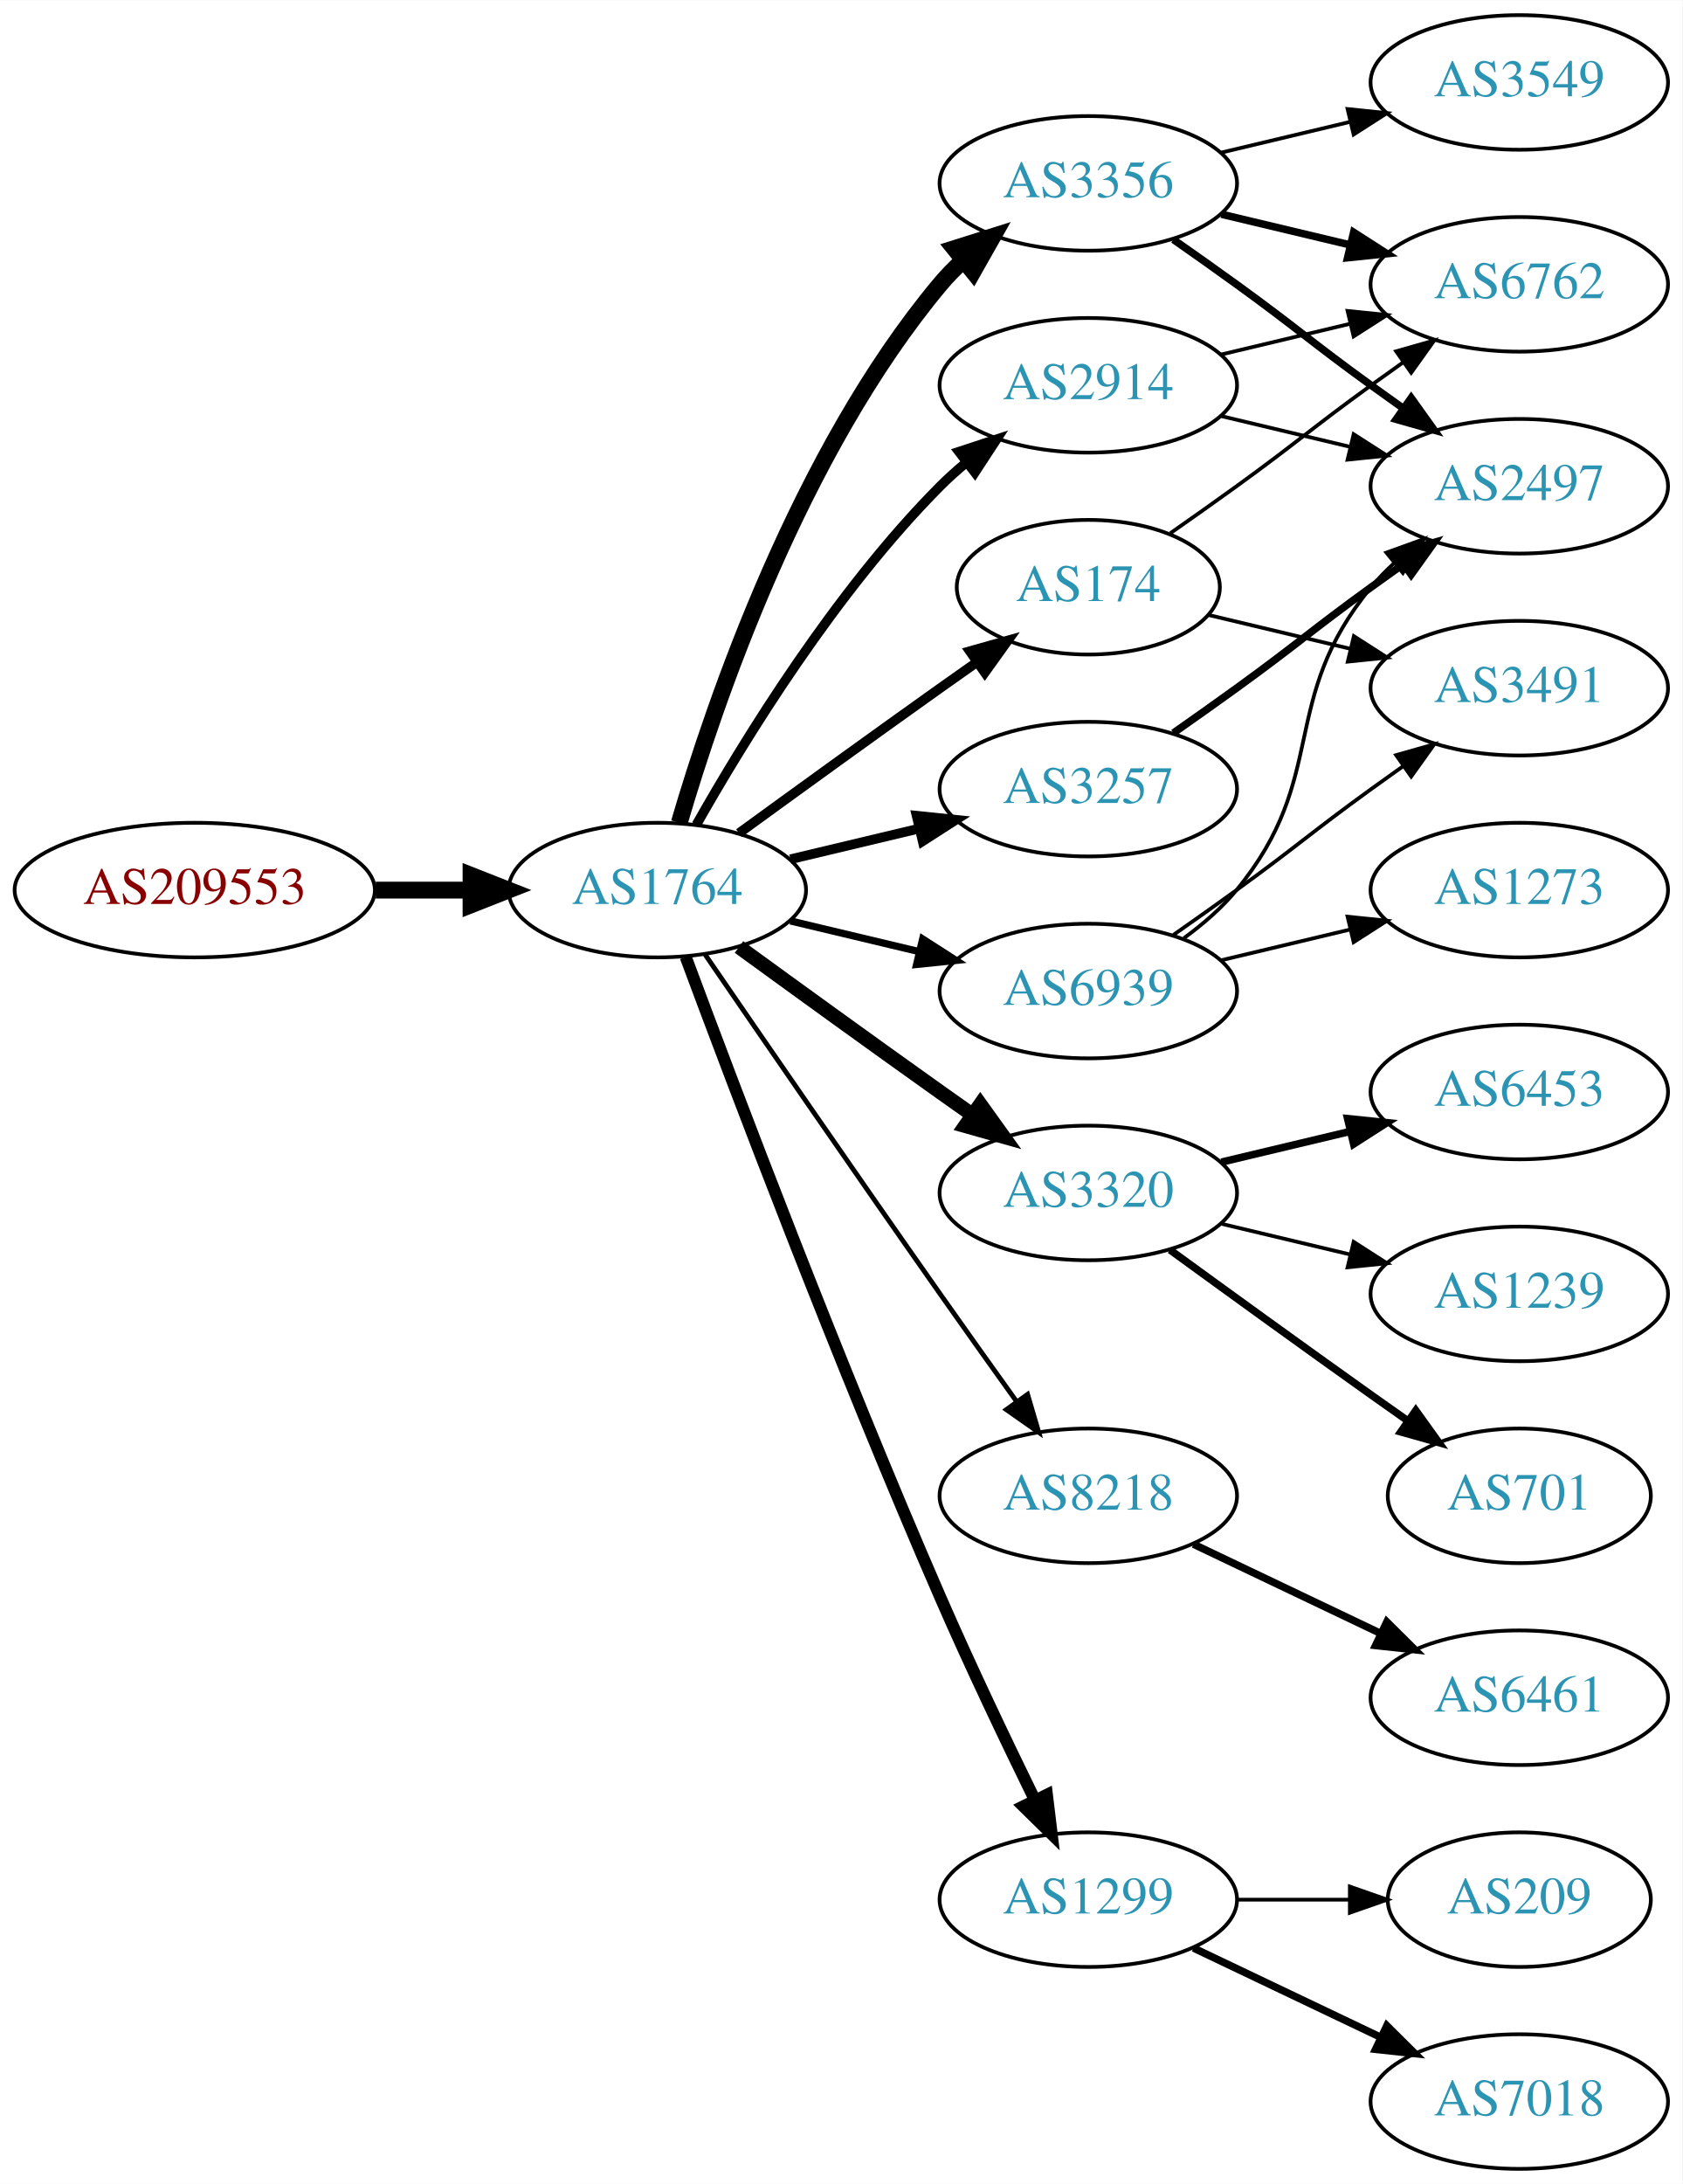
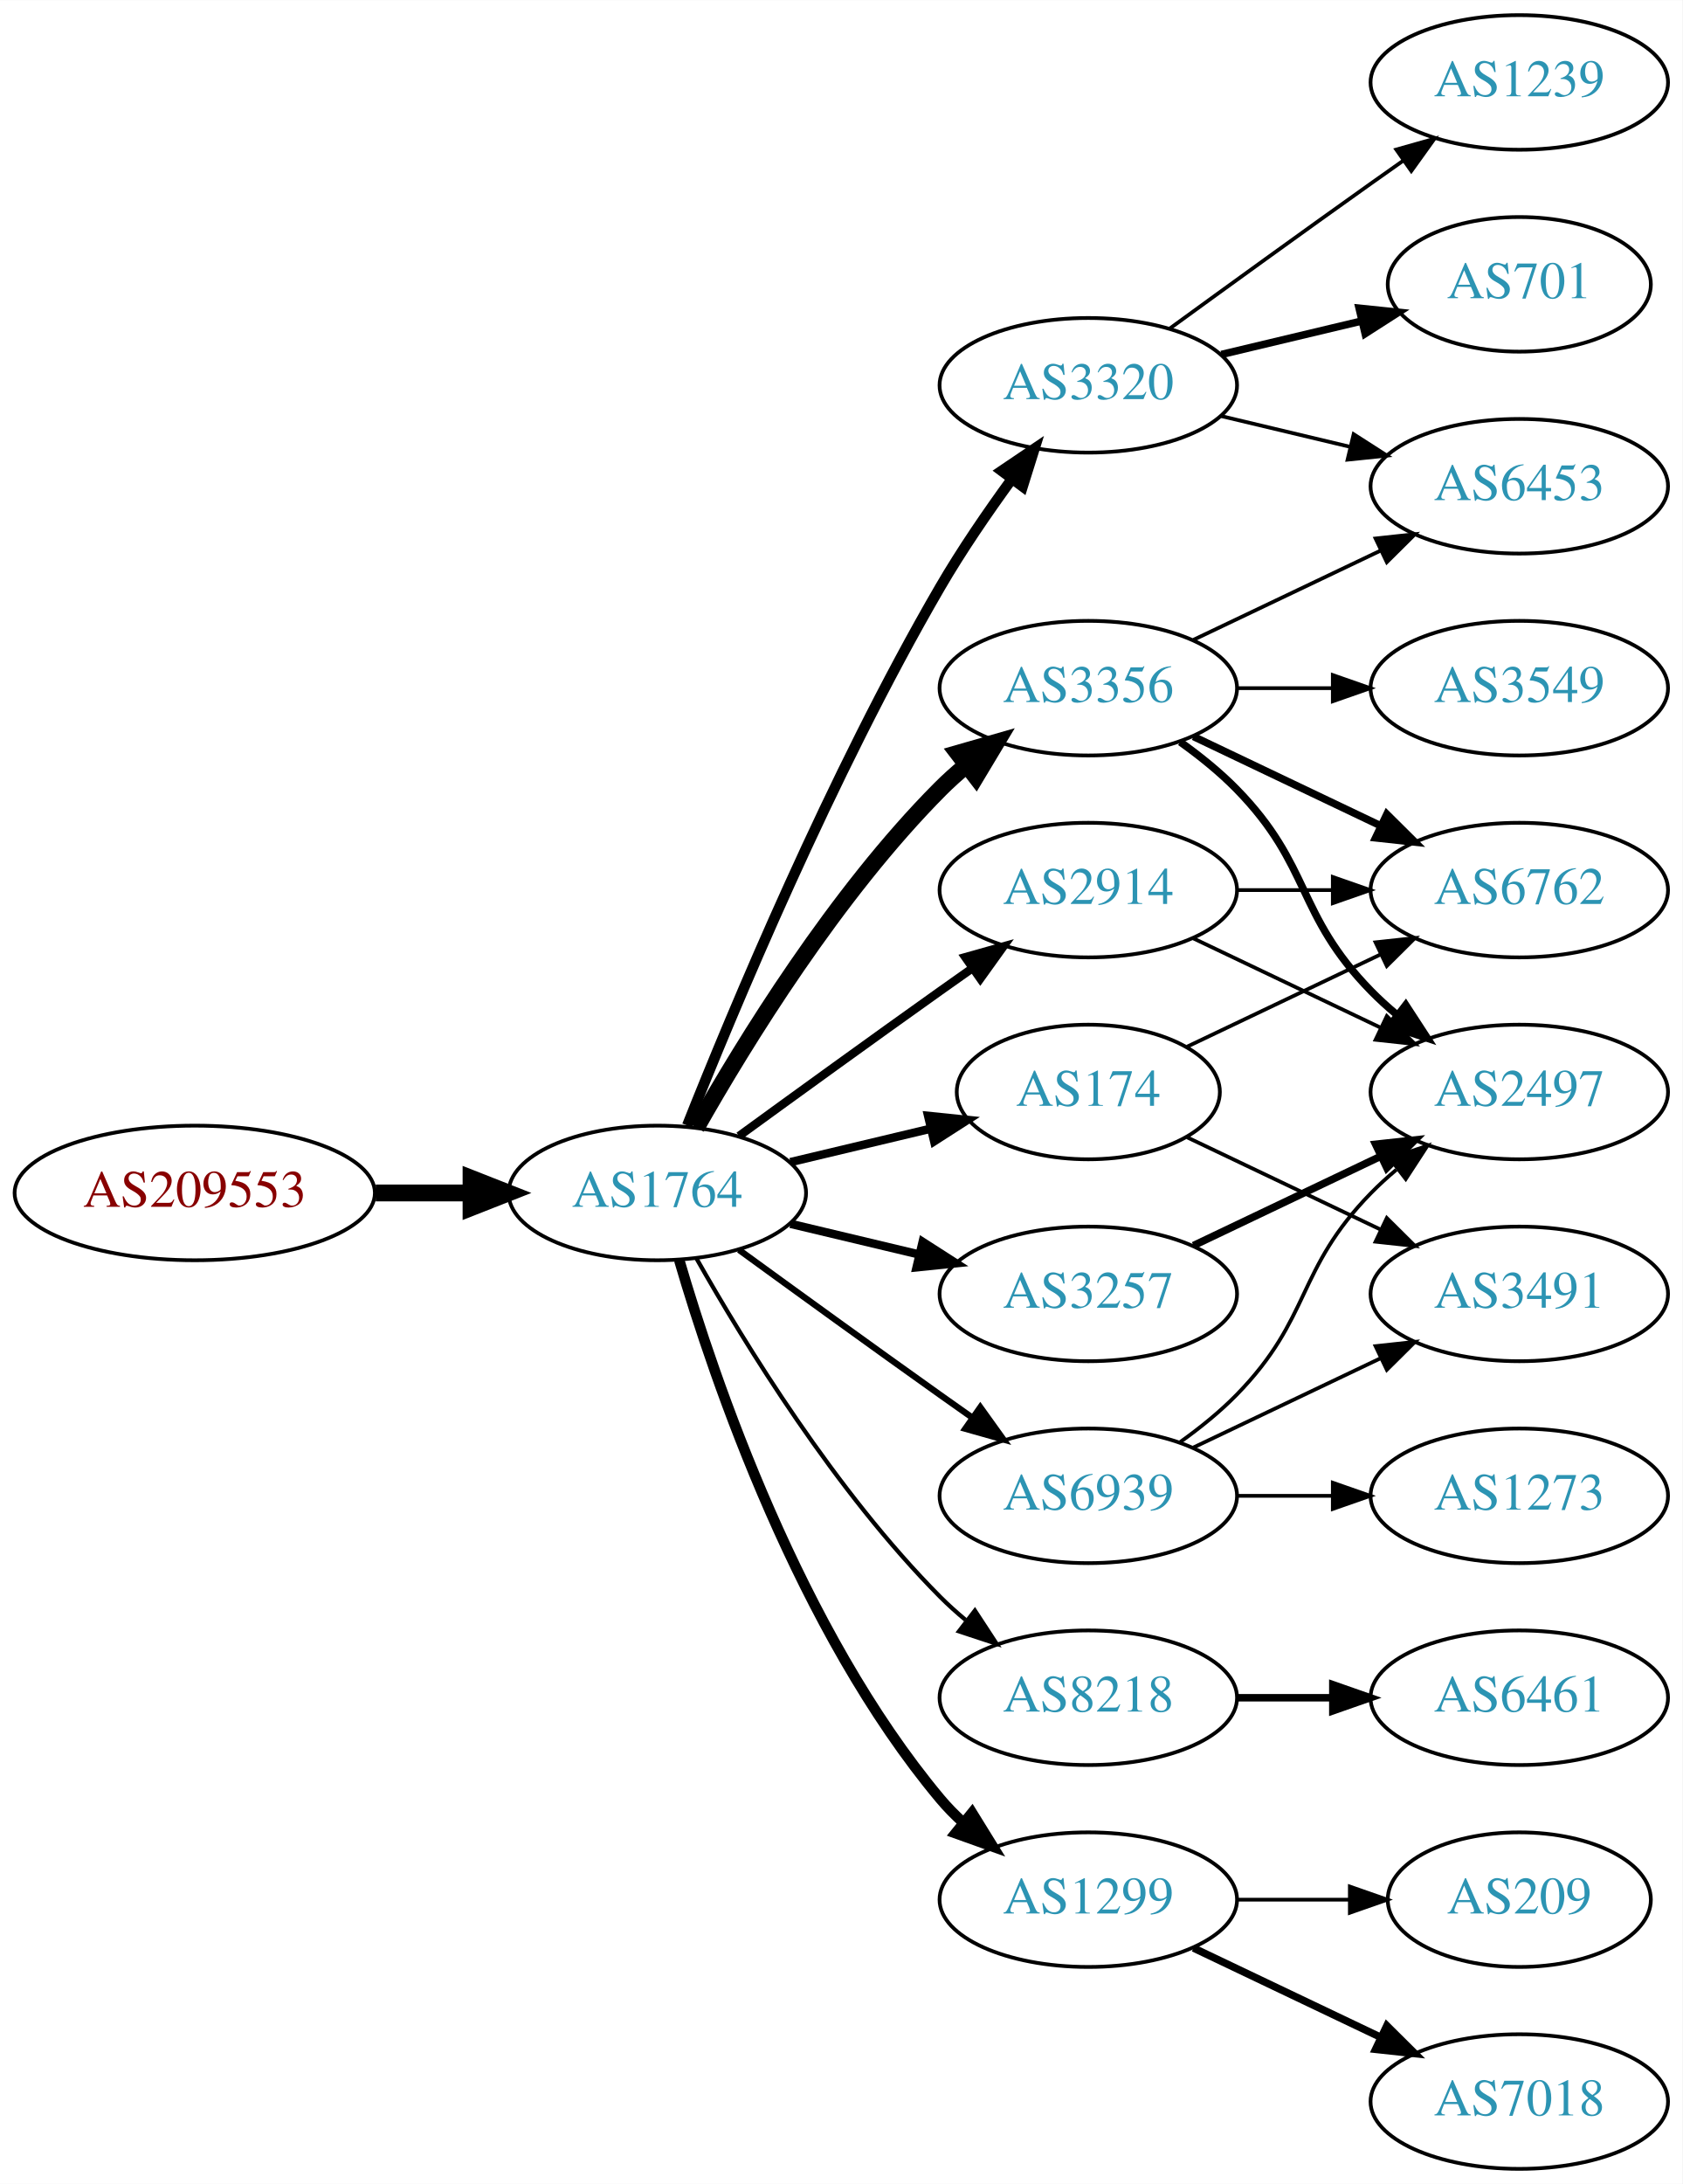
<svg xmlns="http://www.w3.org/2000/svg" xmlns:xlink="http://www.w3.org/1999/xlink" width="450pt" height="584pt" viewBox="0.00 0.00 450.07 584.00">
  <g id="graph0" class="graph" transform="scale(1 1) rotate(0) translate(4 580)">
    <polygon fill="white" stroke="none" points="-4,4 -4,-580 446.07,-580 446.07,4 -4,4" />
    <g id="node1" class="node">
      <g id="a_node1">
        <a xlink:href="/asn/209553" xlink:title="AS209553 ~ JAGGAER Austria GmbH [AT]">
-           <ellipse fill="#ffffff" stroke="black" cx="48.096" cy="-342" rx="48.192" ry="18" />
-           <text text-anchor="middle" x="48.096" y="-338.3" font-family="Times,serif" font-size="14.00" fill="#880000">AS209553</text>
+           <ellipse fill="#ffffff" stroke="black" cx="48.096" cy="-261" rx="48.192" ry="18" />
+           <text text-anchor="middle" x="48.096" y="-257.3" font-family="Times,serif" font-size="14.00" fill="#880000">AS209553</text>
        </a>
      </g>
    </g>
    <g id="node2" class="node">
      <g id="a_node2">
        <a xlink:href="/asn/1764" xlink:title="AS1764 ~ NEXTLAYER-AS [AT]">
-           <ellipse fill="#ffffff" stroke="black" cx="171.838" cy="-342" rx="39.794" ry="18" />
-           <text text-anchor="middle" x="171.838" y="-338.3" font-family="Times,serif" font-size="14.00" fill="#2c94b3">AS1764</text>
+           <ellipse fill="#ffffff" stroke="black" cx="171.838" cy="-261" rx="39.794" ry="18" />
+           <text text-anchor="middle" x="171.838" y="-257.3" font-family="Times,serif" font-size="14.00" fill="#2c94b3">AS1764</text>
        </a>
      </g>
    </g>
    <g id="edge1" class="edge">
-       <path fill="none" stroke="black" stroke-width="4.5" d="M96.513,-342C104.867,-342 113.577,-342 121.969,-342" />
-       <polygon fill="black" stroke="black" stroke-width="4.5" points="122.004,-345.938 132.004,-342 122.004,-338.063 122.004,-345.938" />
+       <path fill="none" stroke="black" stroke-width="4.5" d="M96.513,-261C104.867,-261 113.577,-261 121.969,-261" />
+       <polygon fill="black" stroke="black" stroke-width="4.5" points="122.004,-264.938 132.004,-261 122.004,-257.063 122.004,-264.938" />
    </g>
    <g id="node3" class="node">
      <g id="a_node3">
-         <a xlink:href="/asn/174" xlink:title="AS174 ~ Cogent Communications [US]">
-           <ellipse fill="#ffffff" stroke="black" cx="287.131" cy="-423" rx="35.194" ry="18" />
-           <text text-anchor="middle" x="287.131" y="-419.3" font-family="Times,serif" font-size="14.00" fill="#2c94b3">AS174</text>
+         <a xlink:href="/asn/3320" xlink:title="AS3320 ~ DTAG [DE]">
+           <ellipse fill="#ffffff" stroke="black" cx="287.131" cy="-477" rx="39.794" ry="18" />
+           <text text-anchor="middle" x="287.131" y="-473.3" font-family="Times,serif" font-size="14.00" fill="#2c94b3">AS3320</text>
        </a>
      </g>
    </g>
    <g id="edge2" class="edge">
-       <path fill="none" stroke="black" stroke-width="2.571" d="M193.686,-357.222C208.62,-368.091 229.234,-383.025 247.484,-396 250.695,-398.282 254.064,-400.661 257.418,-403.018" />
-       <polygon fill="black" stroke="black" stroke-width="2.571" points="255.43,-405.899 265.629,-408.77 259.447,-400.166 255.43,-405.899" />
+       <path fill="none" stroke="black" stroke-width="2.812" d="M179.841,-279.051C191.968,-309.57 218.386,-372.933 247.484,-423 253.191,-432.819 260.229,-443.078 266.728,-451.984" />
+       <polygon fill="black" stroke="black" stroke-width="2.812" points="263.954,-454.119 272.734,-460.05 269.569,-449.938 263.954,-454.119" />
    </g>
    <g id="node4" class="node">
      <g id="a_node4">
-         <a xlink:href="/asn/3320" xlink:title="AS3320 ~ DTAG [DE]">
-           <ellipse fill="#ffffff" stroke="black" cx="287.131" cy="-261" rx="39.794" ry="18" />
-           <text text-anchor="middle" x="287.131" y="-257.3" font-family="Times,serif" font-size="14.00" fill="#2c94b3">AS3320</text>
+         <a xlink:href="/asn/3356" xlink:title="AS3356 ~ Level 3 Parent, LLC [US]">
+           <ellipse fill="#ffffff" stroke="black" cx="287.131" cy="-396" rx="39.794" ry="18" />
+           <text text-anchor="middle" x="287.131" y="-392.3" font-family="Times,serif" font-size="14.00" fill="#2c94b3">AS3356</text>
        </a>
      </g>
    </g>
    <g id="edge3" class="edge">
-       <path fill="none" stroke="black" stroke-width="3.857" d="M193.686,-326.778C208.62,-315.909 229.234,-300.975 247.484,-288 250.305,-285.995 253.248,-283.915 256.196,-281.841" />
-       <polygon fill="black" stroke="black" stroke-width="3.857" points="258.242,-284.681 264.421,-276.074 254.223,-278.95 258.242,-284.681" />
+       <path fill="none" stroke="black" stroke-width="4.5" d="M182.298,-278.49C195.08,-301.096 219.512,-340.886 247.484,-369 249.595,-371.121 251.891,-373.188 254.277,-375.171" />
+       <polygon fill="black" stroke="black" stroke-width="4.5" points="252.263,-378.589 262.592,-381.556 257.059,-372.343 252.263,-378.589" />
    </g>
    <g id="node5" class="node">
      <g id="a_node5">
-         <a xlink:href="/asn/3356" xlink:title="AS3356 ~ Level 3 Parent, LLC [US]">
-           <ellipse fill="#ffffff" stroke="black" cx="287.131" cy="-531" rx="39.794" ry="18" />
-           <text text-anchor="middle" x="287.131" y="-527.3" font-family="Times,serif" font-size="14.00" fill="#2c94b3">AS3356</text>
+         <a xlink:href="/asn/2914" xlink:title="AS2914 ~ NTT America, Inc. [US]">
+           <ellipse fill="#ffffff" stroke="black" cx="287.131" cy="-342" rx="39.794" ry="18" />
+           <text text-anchor="middle" x="287.131" y="-338.3" font-family="Times,serif" font-size="14.00" fill="#2c94b3">AS2914</text>
        </a>
      </g>
    </g>
    <g id="edge4" class="edge">
-       <path fill="none" stroke="black" stroke-width="4.5" d="M177.712,-360.002C187.026,-391.844 209.843,-458.981 247.484,-504 249.355,-506.237 251.453,-508.374 253.679,-510.396" />
-       <polygon fill="black" stroke="black" stroke-width="4.5" points="251.348,-513.574 261.598,-516.804 256.301,-507.452 251.348,-513.574" />
+       <path fill="none" stroke="black" stroke-width="2.25" d="M193.686,-276.222C208.62,-287.091 229.234,-302.025 247.484,-315 250.305,-317.005 253.248,-319.085 256.196,-321.159" />
+       <polygon fill="black" stroke="black" stroke-width="2.25" points="254.223,-324.05 264.421,-326.926 258.242,-318.319 254.223,-324.05" />
    </g>
    <g id="node6" class="node">
      <g id="a_node6">
-         <a xlink:href="/asn/3257" xlink:title="AS3257 ~ GTT [DE]">
-           <ellipse fill="#ffffff" stroke="black" cx="287.131" cy="-369" rx="39.794" ry="18" />
-           <text text-anchor="middle" x="287.131" y="-365.3" font-family="Times,serif" font-size="14.00" fill="#2c94b3">AS3257</text>
+         <a xlink:href="/asn/8218" xlink:title="AS8218 ~ legacy Neotelecoms [FR]">
+           <ellipse fill="#ffffff" stroke="black" cx="287.131" cy="-126" rx="39.794" ry="18" />
+           <text text-anchor="middle" x="287.131" y="-122.3" font-family="Times,serif" font-size="14.00" fill="#2c94b3">AS8218</text>
        </a>
      </g>
    </g>
    <g id="edge5" class="edge">
-       <path fill="none" stroke="black" stroke-width="2.571" d="M207.445,-350.248C218.316,-352.838 230.471,-355.735 241.913,-358.462" />
-       <polygon fill="black" stroke="black" stroke-width="2.571" points="241.197,-361.889 251.736,-360.803 242.819,-355.08 241.197,-361.889" />
+       <path fill="none" stroke="black" stroke-width="1.125" d="M182.298,-243.51C195.08,-220.904 219.512,-181.114 247.484,-153 249.595,-150.879 251.891,-148.812 254.277,-146.829" />
+       <polygon fill="black" stroke="black" stroke-width="1.125" points="256.792,-149.31 262.592,-140.444 252.529,-143.758 256.792,-149.31" />
    </g>
    <g id="node7" class="node">
      <g id="a_node7">
-         <a xlink:href="/asn/8218" xlink:title="AS8218 ~ legacy Neotelecoms [FR]">
-           <ellipse fill="#ffffff" stroke="black" cx="287.131" cy="-180" rx="39.794" ry="18" />
-           <text text-anchor="middle" x="287.131" y="-176.3" font-family="Times,serif" font-size="14.00" fill="#2c94b3">AS8218</text>
-         </a>
-       </g>
-     </g>
-     <g id="edge6" class="edge">
-       <path fill="none" stroke="black" stroke-width="1.286" d="M184.645,-324.731C199.288,-303.358 225.062,-265.88 247.484,-234 254.119,-224.567 261.469,-214.261 267.963,-205.205" />
-       <polygon fill="black" stroke="black" stroke-width="1.286" points="270.884,-207.138 273.875,-196.974 265.199,-203.054 270.884,-207.138" />
-     </g>
-     <g id="node8" class="node">
-       <g id="a_node8">
-         <a xlink:href="/asn/2914" xlink:title="AS2914 ~ NTT America, Inc. [US]">
-           <ellipse fill="#ffffff" stroke="black" cx="287.131" cy="-477" rx="39.794" ry="18" />
-           <text text-anchor="middle" x="287.131" y="-473.3" font-family="Times,serif" font-size="14.00" fill="#2c94b3">AS2914</text>
-         </a>
-       </g>
-     </g>
-     <g id="edge7" class="edge">
-       <path fill="none" stroke="black" stroke-width="2.571" d="M182.298,-359.49C195.08,-382.096 219.512,-421.886 247.484,-450 249.595,-452.121 251.891,-454.188 254.277,-456.171" />
-       <polygon fill="black" stroke="black" stroke-width="2.571" points="252.529,-459.242 262.592,-462.556 256.792,-453.69 252.529,-459.242" />
-     </g>
-     <g id="node9" class="node">
-       <g id="a_node9">
        <a xlink:href="/asn/1299" xlink:title="AS1299 ~ Telia Carrier [EU]">
          <ellipse fill="#ffffff" stroke="black" cx="287.131" cy="-72" rx="39.794" ry="18" />
          <text text-anchor="middle" x="287.131" y="-68.3" font-family="Times,serif" font-size="14.00" fill="#2c94b3">AS1299</text>
        </a>
      </g>
    </g>
+     <g id="edge6" class="edge">
+       <path fill="none" stroke="black" stroke-width="2.812" d="M177.712,-242.998C187.026,-211.156 209.843,-144.019 247.484,-99 249.355,-96.763 251.453,-94.626 253.679,-92.604" />
+       <polygon fill="black" stroke="black" stroke-width="2.812" points="256.026,-95.207 261.598,-86.196 251.623,-89.766 256.026,-95.207" />
+     </g>
+     <g id="node8" class="node">
+       <g id="a_node8">
+         <a xlink:href="/asn/3257" xlink:title="AS3257 ~ GTT [DE]">
+           <ellipse fill="#ffffff" stroke="black" cx="287.131" cy="-234" rx="39.794" ry="18" />
+           <text text-anchor="middle" x="287.131" y="-230.3" font-family="Times,serif" font-size="14.00" fill="#2c94b3">AS3257</text>
+         </a>
+       </g>
+     </g>
+     <g id="edge7" class="edge">
+       <path fill="none" stroke="black" stroke-width="2.25" d="M207.445,-252.752C218.316,-250.162 230.471,-247.265 241.913,-244.538" />
+       <polygon fill="black" stroke="black" stroke-width="2.25" points="242.819,-247.92 251.736,-242.197 241.197,-241.111 242.819,-247.92" />
+     </g>
+     <g id="node9" class="node">
+       <g id="a_node9">
+         <a xlink:href="/asn/174" xlink:title="AS174 ~ Cogent Communications [US]">
+           <ellipse fill="#ffffff" stroke="black" cx="287.131" cy="-288" rx="35.194" ry="18" />
+           <text text-anchor="middle" x="287.131" y="-284.3" font-family="Times,serif" font-size="14.00" fill="#2c94b3">AS174</text>
+         </a>
+       </g>
+     </g>
    <g id="edge8" class="edge">
-       <path fill="none" stroke="black" stroke-width="3.214" d="M179.431,-324.113C191.975,-290.364 220.443,-215.104 247.484,-153 255.469,-134.663 265.162,-114.351 272.844,-98.654" />
-       <polygon fill="black" stroke="black" stroke-width="3.214" points="276.056,-100.053 277.333,-89.536 269.776,-96.961 276.056,-100.053" />
+       <path fill="none" stroke="black" stroke-width="2.25" d="M207.445,-269.248C219.24,-272.058 232.544,-275.229 244.812,-278.153" />
+       <polygon fill="black" stroke="black" stroke-width="2.25" points="244.278,-281.624 254.817,-280.537 245.901,-274.814 244.278,-281.624" />
    </g>
    <g id="node10" class="node">
      <g id="a_node10">
        <a xlink:href="/asn/6939" xlink:title="AS6939 ~ Hurricane Electric LLC [US]">
-           <ellipse fill="#ffffff" stroke="black" cx="287.131" cy="-315" rx="39.794" ry="18" />
-           <text text-anchor="middle" x="287.131" y="-311.3" font-family="Times,serif" font-size="14.00" fill="#2c94b3">AS6939</text>
+           <ellipse fill="#ffffff" stroke="black" cx="287.131" cy="-180" rx="39.794" ry="18" />
+           <text text-anchor="middle" x="287.131" y="-176.3" font-family="Times,serif" font-size="14.00" fill="#2c94b3">AS6939</text>
        </a>
      </g>
    </g>
    <g id="edge9" class="edge">
-       <path fill="none" stroke="black" stroke-width="1.929" d="M207.445,-333.752C218.316,-331.162 230.471,-328.265 241.913,-325.538" />
-       <polygon fill="black" stroke="black" stroke-width="1.929" points="242.819,-328.92 251.736,-323.197 241.197,-322.111 242.819,-328.92" />
-     </g>
-     <g id="node14" class="node">
-       <g id="a_node14">
-         <a xlink:href="/asn/6762" xlink:title="AS6762 ~ TELECOM ITALIA SPARKLE S.p.A. [IT]">
-           <ellipse fill="#ffffff" stroke="black" cx="402.424" cy="-504" rx="39.794" ry="18" />
-           <text text-anchor="middle" x="402.424" y="-500.3" font-family="Times,serif" font-size="14.00" fill="#2c94b3">AS6762</text>
-         </a>
-       </g>
-     </g>
-     <g id="edge17" class="edge">
-       <path fill="none" stroke="black" d="M309.081,-437.445C314.844,-441.471 321.076,-445.872 326.777,-450 342.977,-461.729 346.578,-465.271 362.777,-477 365.58,-479.029 368.512,-481.125 371.453,-483.21" />
-       <polygon fill="black" stroke="black" points="369.475,-486.097 379.667,-488.991 373.504,-480.373 369.475,-486.097" />
-     </g>
-     <g id="node17" class="node">
-       <g id="a_node17">
-         <a xlink:href="/asn/3491" xlink:title="AS3491 ~ PCCW Global, Inc. [US]">
-           <ellipse fill="#ffffff" stroke="black" cx="402.424" cy="-396" rx="39.794" ry="18" />
-           <text text-anchor="middle" x="402.424" y="-392.3" font-family="Times,serif" font-size="14.00" fill="#2c94b3">AS3491</text>
-         </a>
-       </g>
-     </g>
-     <g id="edge16" class="edge">
-       <path fill="none" stroke="black" d="M319.389,-415.551C331.068,-412.767 344.564,-409.551 357.193,-406.541" />
-       <polygon fill="black" stroke="black" points="358.169,-409.907 367.085,-404.184 356.546,-403.097 358.169,-409.907" />
+       <path fill="none" stroke="black" stroke-width="1.688" d="M193.686,-245.778C208.62,-234.909 229.234,-219.975 247.484,-207 250.305,-204.995 253.248,-202.915 256.196,-200.841" />
+       <polygon fill="black" stroke="black" stroke-width="1.688" points="258.242,-203.681 264.421,-195.074 254.223,-197.95 258.242,-203.681" />
    </g>
    <g id="node11" class="node">
      <g id="a_node11">
-         <a xlink:href="/asn/6453" xlink:title="AS6453 ~ TATA COMMUNICATIONS (AMERICA) INC [US]">
-           <ellipse fill="#ffffff" stroke="black" cx="402.424" cy="-288" rx="39.794" ry="18" />
-           <text text-anchor="middle" x="402.424" y="-284.3" font-family="Times,serif" font-size="14.00" fill="#2c94b3">AS6453</text>
+         <a xlink:href="/asn/701" xlink:title="AS701 ~ UUNET [US]">
+           <ellipse fill="#ffffff" stroke="black" cx="402.424" cy="-504" rx="35.194" ry="18" />
+           <text text-anchor="middle" x="402.424" y="-500.3" font-family="Times,serif" font-size="14.00" fill="#2c94b3">AS701</text>
        </a>
      </g>
    </g>
    <g id="edge10" class="edge">
-       <path fill="none" stroke="black" stroke-width="2" d="M322.738,-269.248C333.609,-271.838 345.764,-274.735 357.206,-277.462" />
-       <polygon fill="black" stroke="black" stroke-width="2" points="356.49,-280.889 367.029,-279.803 358.112,-274.08 356.49,-280.889" />
+       <path fill="none" stroke="black" stroke-width="2" d="M322.738,-485.248C334.533,-488.058 347.837,-491.229 360.105,-494.153" />
+       <polygon fill="black" stroke="black" stroke-width="2" points="359.571,-497.624 370.11,-496.537 361.194,-490.814 359.571,-497.624" />
    </g>
    <g id="node12" class="node">
      <g id="a_node12">
        <a xlink:href="/asn/1239" xlink:title="AS1239 ~ Sprint [US]">
-           <ellipse fill="#ffffff" stroke="black" cx="402.424" cy="-234" rx="39.794" ry="18" />
-           <text text-anchor="middle" x="402.424" y="-230.3" font-family="Times,serif" font-size="14.00" fill="#2c94b3">AS1239</text>
+           <ellipse fill="#ffffff" stroke="black" cx="402.424" cy="-558" rx="39.794" ry="18" />
+           <text text-anchor="middle" x="402.424" y="-554.3" font-family="Times,serif" font-size="14.00" fill="#2c94b3">AS1239</text>
        </a>
      </g>
    </g>
    <g id="edge11" class="edge">
-       <path fill="none" stroke="black" d="M322.738,-252.752C333.609,-250.162 345.764,-247.265 357.206,-244.538" />
-       <polygon fill="black" stroke="black" points="358.112,-247.92 367.029,-242.197 356.49,-241.111 358.112,-247.92" />
+       <path fill="none" stroke="black" d="M308.979,-492.222C323.913,-503.091 344.527,-518.025 362.777,-531 365.598,-533.005 368.541,-535.085 371.489,-537.159" />
+       <polygon fill="black" stroke="black" points="369.516,-540.05 379.714,-542.926 373.535,-534.319 369.516,-540.05" />
    </g>
    <g id="node13" class="node">
      <g id="a_node13">
-         <a xlink:href="/asn/701" xlink:title="AS701 ~ UUNET [US]">
-           <ellipse fill="#ffffff" stroke="black" cx="402.424" cy="-180" rx="35.194" ry="18" />
-           <text text-anchor="middle" x="402.424" y="-176.3" font-family="Times,serif" font-size="14.00" fill="#2c94b3">AS701</text>
+         <a xlink:href="/asn/6453" xlink:title="AS6453 ~ TATA COMMUNICATIONS (AMERICA) INC [US]">
+           <ellipse fill="#ffffff" stroke="black" cx="402.424" cy="-450" rx="39.794" ry="18" />
+           <text text-anchor="middle" x="402.424" y="-446.3" font-family="Times,serif" font-size="14.00" fill="#2c94b3">AS6453</text>
        </a>
      </g>
    </g>
    <g id="edge12" class="edge">
-       <path fill="none" stroke="black" stroke-width="2" d="M308.979,-245.778C323.913,-234.909 344.527,-219.975 362.777,-207 365.988,-204.718 369.357,-202.339 372.711,-199.982" />
-       <polygon fill="black" stroke="black" stroke-width="2" points="374.74,-202.834 380.922,-194.23 370.723,-197.101 374.74,-202.834" />
+       <path fill="none" stroke="black" d="M322.738,-468.752C333.609,-466.162 345.764,-463.265 357.206,-460.538" />
+       <polygon fill="black" stroke="black" points="358.112,-463.92 367.029,-458.197 356.49,-457.111 358.112,-463.92" />
+     </g>
+     <g id="edge14" class="edge">
+       <path fill="none" stroke="black" d="M315.267,-408.934C330.261,-416.081 349.082,-425.052 365.306,-432.785" />
+       <polygon fill="black" stroke="black" points="363.976,-436.028 374.509,-437.171 366.988,-429.709 363.976,-436.028" />
+     </g>
+     <g id="node14" class="node">
+       <g id="a_node14">
+         <a xlink:href="/asn/3549" xlink:title="AS3549 ~ Level 3 Parent, LLC [US]">
+           <ellipse fill="#ffffff" stroke="black" cx="402.424" cy="-396" rx="39.794" ry="18" />
+           <text text-anchor="middle" x="402.424" y="-392.3" font-family="Times,serif" font-size="14.00" fill="#2c94b3">AS3549</text>
+         </a>
+       </g>
    </g>
    <g id="edge13" class="edge">
-       <path fill="none" stroke="black" stroke-width="2" d="M322.738,-522.752C333.609,-520.162 345.764,-517.265 357.206,-514.538" />
-       <polygon fill="black" stroke="black" stroke-width="2" points="358.112,-517.92 367.029,-512.197 356.49,-511.111 358.112,-517.92" />
+       <path fill="none" stroke="black" d="M326.803,-396C335.006,-396 343.77,-396 352.302,-396" />
+       <polygon fill="black" stroke="black" points="352.541,-399.5 362.541,-396 352.541,-392.5 352.541,-399.5" />
    </g>
    <g id="node15" class="node">
      <g id="a_node15">
-         <a xlink:href="/asn/3549" xlink:title="AS3549 ~ Level 3 Parent, LLC [US]">
-           <ellipse fill="#ffffff" stroke="black" cx="402.424" cy="-558" rx="39.794" ry="18" />
-           <text text-anchor="middle" x="402.424" y="-554.3" font-family="Times,serif" font-size="14.00" fill="#2c94b3">AS3549</text>
-         </a>
-       </g>
-     </g>
-     <g id="edge14" class="edge">
-       <path fill="none" stroke="black" d="M322.738,-539.248C333.609,-541.838 345.764,-544.735 357.206,-547.462" />
-       <polygon fill="black" stroke="black" points="356.49,-550.889 367.029,-549.803 358.112,-544.08 356.49,-550.889" />
+         <a xlink:href="/asn/2497" xlink:title="AS2497 ~ Internet Initiative Japan Inc. [JP]">
+           <ellipse fill="#ffffff" stroke="black" cx="402.424" cy="-288" rx="39.794" ry="18" />
+           <text text-anchor="middle" x="402.424" y="-284.3" font-family="Times,serif" font-size="14.00" fill="#2c94b3">AS2497</text>
+         </a>
+       </g>
+     </g>
+     <g id="edge15" class="edge">
+       <path fill="none" stroke="black" stroke-width="2" d="M311.725,-381.611C316.981,-377.852 322.313,-373.563 326.777,-369 346.95,-348.383 342.605,-335.617 362.777,-315 364.87,-312.861 367.154,-310.782 369.53,-308.79" />
+       <polygon fill="black" stroke="black" stroke-width="2" points="372.049,-311.268 377.83,-302.389 367.774,-305.725 372.049,-311.268" />
    </g>
    <g id="node16" class="node">
      <g id="a_node16">
-         <a xlink:href="/asn/2497" xlink:title="AS2497 ~ Internet Initiative Japan Inc. [JP]">
-           <ellipse fill="#ffffff" stroke="black" cx="402.424" cy="-450" rx="39.794" ry="18" />
-           <text text-anchor="middle" x="402.424" y="-446.3" font-family="Times,serif" font-size="14.00" fill="#2c94b3">AS2497</text>
-         </a>
-       </g>
-     </g>
-     <g id="edge15" class="edge">
-       <path fill="none" stroke="black" stroke-width="2" d="M309.888,-515.991C315.422,-512.121 321.341,-507.936 326.777,-504 342.977,-492.271 346.578,-488.729 362.777,-477 365.58,-474.971 368.512,-472.875 371.453,-470.79" />
-       <polygon fill="black" stroke="black" stroke-width="2" points="373.504,-473.627 379.667,-465.009 369.475,-467.903 373.504,-473.627" />
-     </g>
-     <g id="edge19" class="edge">
-       <path fill="none" stroke="black" stroke-width="2" d="M309.888,-384.009C315.422,-387.879 321.341,-392.064 326.777,-396 342.977,-407.729 346.578,-411.271 362.777,-423 365.58,-425.029 368.512,-427.125 371.453,-429.21" />
-       <polygon fill="black" stroke="black" stroke-width="2" points="369.475,-432.097 379.667,-434.991 373.504,-426.373 369.475,-432.097" />
-     </g>
-     <g id="node18" class="node">
-       <g id="a_node18">
+         <a xlink:href="/asn/6762" xlink:title="AS6762 ~ TELECOM ITALIA SPARKLE S.p.A. [IT]">
+           <ellipse fill="#ffffff" stroke="black" cx="402.424" cy="-342" rx="39.794" ry="18" />
+           <text text-anchor="middle" x="402.424" y="-338.3" font-family="Times,serif" font-size="14.00" fill="#2c94b3">AS6762</text>
+         </a>
+       </g>
+     </g>
+     <g id="edge16" class="edge">
+       <path fill="none" stroke="black" stroke-width="2" d="M315.267,-383.066C330.261,-375.919 349.082,-366.948 365.306,-359.215" />
+       <polygon fill="black" stroke="black" stroke-width="2" points="366.988,-362.291 374.509,-354.829 363.976,-355.972 366.988,-362.291" />
+     </g>
+     <g id="edge18" class="edge">
+       <path fill="none" stroke="black" d="M315.267,-329.066C330.261,-321.919 349.082,-312.948 365.306,-305.215" />
+       <polygon fill="black" stroke="black" points="366.988,-308.291 374.509,-300.829 363.976,-301.972 366.988,-308.291" />
+     </g>
+     <g id="edge17" class="edge">
+       <path fill="none" stroke="black" d="M326.803,-342C335.006,-342 343.77,-342 352.302,-342" />
+       <polygon fill="black" stroke="black" points="352.541,-345.5 362.541,-342 352.541,-338.5 352.541,-345.5" />
+     </g>
+     <g id="node17" class="node">
+       <g id="a_node17">
        <a xlink:href="/asn/6461" xlink:title="AS6461 ~ ZAYO-6461 [US]">
          <ellipse fill="#ffffff" stroke="black" cx="402.424" cy="-126" rx="39.794" ry="18" />
          <text text-anchor="middle" x="402.424" y="-122.3" font-family="Times,serif" font-size="14.00" fill="#2c94b3">AS6461</text>
        </a>
      </g>
    </g>
-     <g id="edge18" class="edge">
-       <path fill="none" stroke="black" stroke-width="2" d="M315.267,-167.066C330.261,-159.919 349.082,-150.948 365.306,-143.215" />
-       <polygon fill="black" stroke="black" stroke-width="2" points="366.988,-146.291 374.509,-138.829 363.976,-139.972 366.988,-146.291" />
-     </g>
-     <g id="edge20" class="edge">
-       <path fill="none" stroke="black" d="M322.738,-485.248C333.609,-487.838 345.764,-490.735 357.206,-493.462" />
-       <polygon fill="black" stroke="black" points="356.49,-496.889 367.029,-495.803 358.112,-490.08 356.49,-496.889" />
-     </g>
-     <g id="edge21" class="edge">
-       <path fill="none" stroke="black" d="M322.738,-468.752C333.609,-466.162 345.764,-463.265 357.206,-460.538" />
-       <polygon fill="black" stroke="black" points="358.112,-463.92 367.029,-458.197 356.49,-457.111 358.112,-463.92" />
-     </g>
-     <g id="node19" class="node">
-       <g id="a_node19">
+     <g id="edge19" class="edge">
+       <path fill="none" stroke="black" stroke-width="2" d="M326.803,-126C335.006,-126 343.77,-126 352.302,-126" />
+       <polygon fill="black" stroke="black" stroke-width="2" points="352.541,-129.5 362.541,-126 352.541,-122.5 352.541,-129.5" />
+     </g>
+     <g id="node18" class="node">
+       <g id="a_node18">
        <a xlink:href="/asn/7018" xlink:title="AS7018 ~ AT&amp;T Services, Inc. [US]">
          <ellipse fill="#ffffff" stroke="black" cx="402.424" cy="-18" rx="39.794" ry="18" />
          <text text-anchor="middle" x="402.424" y="-14.3" font-family="Times,serif" font-size="14.00" fill="#2c94b3">AS7018</text>
        </a>
      </g>
    </g>
-     <g id="edge22" class="edge">
+     <g id="edge20" class="edge">
      <path fill="none" stroke="black" stroke-width="2" d="M315.267,-59.066C330.261,-51.919 349.082,-42.948 365.306,-35.215" />
      <polygon fill="black" stroke="black" stroke-width="2" points="366.988,-38.291 374.509,-30.829 363.976,-31.972 366.988,-38.291" />
    </g>
-     <g id="node20" class="node">
-       <g id="a_node20">
+     <g id="node19" class="node">
+       <g id="a_node19">
        <a xlink:href="/asn/209" xlink:title="AS209 ~ CenturyLink Communications, LLC [US]">
          <ellipse fill="#ffffff" stroke="black" cx="402.424" cy="-72" rx="35.194" ry="18" />
          <text text-anchor="middle" x="402.424" y="-68.3" font-family="Times,serif" font-size="14.00" fill="#2c94b3">AS209</text>
        </a>
      </g>
    </g>
-     <g id="edge23" class="edge">
+     <g id="edge21" class="edge">
      <path fill="none" stroke="black" d="M326.803,-72C336.508,-72 346.999,-72 356.962,-72" />
      <polygon fill="black" stroke="black" points="357.098,-75.5 367.098,-72 357.098,-68.5 357.098,-75.5" />
    </g>
+     <g id="edge22" class="edge">
+       <path fill="none" stroke="black" stroke-width="2" d="M315.267,-246.934C330.261,-254.081 349.082,-263.052 365.306,-270.785" />
+       <polygon fill="black" stroke="black" stroke-width="2" points="363.976,-274.028 374.509,-275.171 366.988,-267.709 363.976,-274.028" />
+     </g>
+     <g id="edge24" class="edge">
+       <path fill="none" stroke="black" d="M313.556,-300.119C328.859,-307.413 348.582,-316.814 365.464,-324.86" />
+       <polygon fill="black" stroke="black" points="363.971,-328.026 374.504,-329.169 366.983,-321.707 363.971,-328.026" />
+     </g>
+     <g id="node20" class="node">
+       <g id="a_node20">
+         <a xlink:href="/asn/3491" xlink:title="AS3491 ~ PCCW Global, Inc. [US]">
+           <ellipse fill="#ffffff" stroke="black" cx="402.424" cy="-234" rx="39.794" ry="18" />
+           <text text-anchor="middle" x="402.424" y="-230.3" font-family="Times,serif" font-size="14.00" fill="#2c94b3">AS3491</text>
+         </a>
+       </g>
+     </g>
+     <g id="edge23" class="edge">
+       <path fill="none" stroke="black" d="M313.556,-275.881C328.859,-268.587 348.582,-259.186 365.464,-251.14" />
+       <polygon fill="black" stroke="black" points="366.983,-254.293 374.504,-246.831 363.971,-247.974 366.983,-254.293" />
+     </g>
    <g id="edge25" class="edge">
-       <path fill="none" stroke="black" d="M312.712,-329.156C317.806,-332.872 322.82,-337.201 326.777,-342 351.842,-372.394 337.713,-392.606 362.777,-423 364.633,-425.25 366.72,-427.396 368.939,-429.424" />
-       <polygon fill="black" stroke="black" points="366.874,-432.256 376.843,-435.844 371.287,-426.823 366.874,-432.256" />
-     </g>
-     <g id="edge24" class="edge">
-       <path fill="none" stroke="black" d="M309.888,-330.009C315.422,-333.879 321.341,-338.064 326.777,-342 342.977,-353.729 346.578,-357.271 362.777,-369 365.58,-371.029 368.512,-373.125 371.453,-375.21" />
-       <polygon fill="black" stroke="black" points="369.475,-378.097 379.667,-380.991 373.504,-372.373 369.475,-378.097" />
+       <path fill="none" stroke="black" d="M311.725,-194.389C316.981,-198.148 322.313,-202.437 326.777,-207 346.95,-227.617 342.605,-240.383 362.777,-261 364.87,-263.139 367.154,-265.218 369.53,-267.21" />
+       <polygon fill="black" stroke="black" points="367.774,-270.275 377.83,-273.611 372.049,-264.732 367.774,-270.275" />
+     </g>
+     <g id="edge26" class="edge">
+       <path fill="none" stroke="black" d="M315.267,-192.934C330.261,-200.081 349.082,-209.052 365.306,-216.785" />
+       <polygon fill="black" stroke="black" points="363.976,-220.028 374.509,-221.171 366.988,-213.709 363.976,-220.028" />
    </g>
    <g id="node21" class="node">
      <g id="a_node21">
        <a xlink:href="/asn/1273" xlink:title="AS1273 ~ Vodafone Group PLC [EU]">
-           <ellipse fill="#ffffff" stroke="black" cx="402.424" cy="-342" rx="39.794" ry="18" />
-           <text text-anchor="middle" x="402.424" y="-338.3" font-family="Times,serif" font-size="14.00" fill="#2c94b3">AS1273</text>
-         </a>
-       </g>
-     </g>
-     <g id="edge26" class="edge">
-       <path fill="none" stroke="black" d="M322.738,-323.248C333.609,-325.838 345.764,-328.735 357.206,-331.462" />
-       <polygon fill="black" stroke="black" points="356.49,-334.889 367.029,-333.803 358.112,-328.08 356.49,-334.889" />
+           <ellipse fill="#ffffff" stroke="black" cx="402.424" cy="-180" rx="39.794" ry="18" />
+           <text text-anchor="middle" x="402.424" y="-176.3" font-family="Times,serif" font-size="14.00" fill="#2c94b3">AS1273</text>
+         </a>
+       </g>
+     </g>
+     <g id="edge27" class="edge">
+       <path fill="none" stroke="black" d="M326.803,-180C335.006,-180 343.77,-180 352.302,-180" />
+       <polygon fill="black" stroke="black" points="352.541,-183.5 362.541,-180 352.541,-176.5 352.541,-183.5" />
    </g>
  </g>
</svg>
